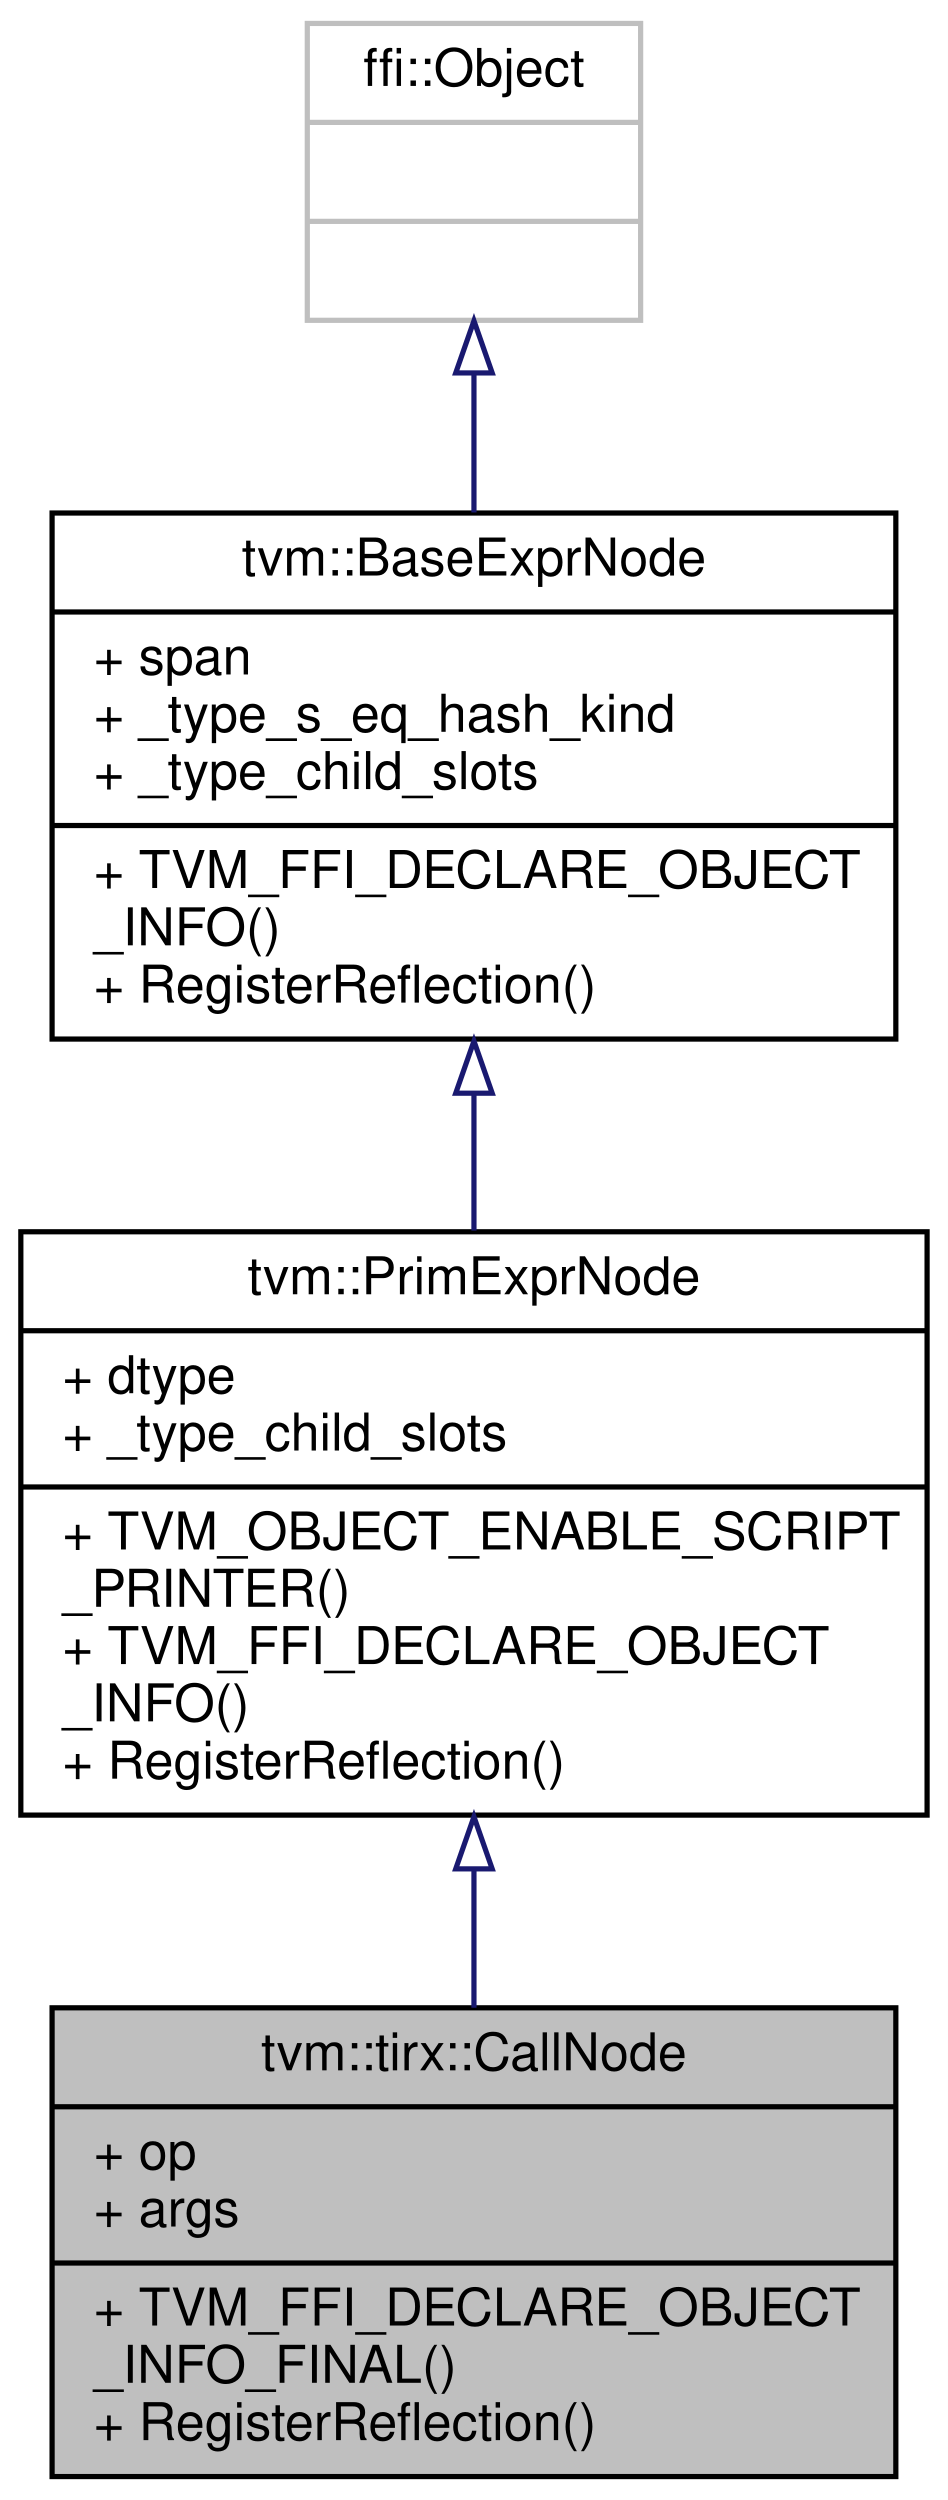
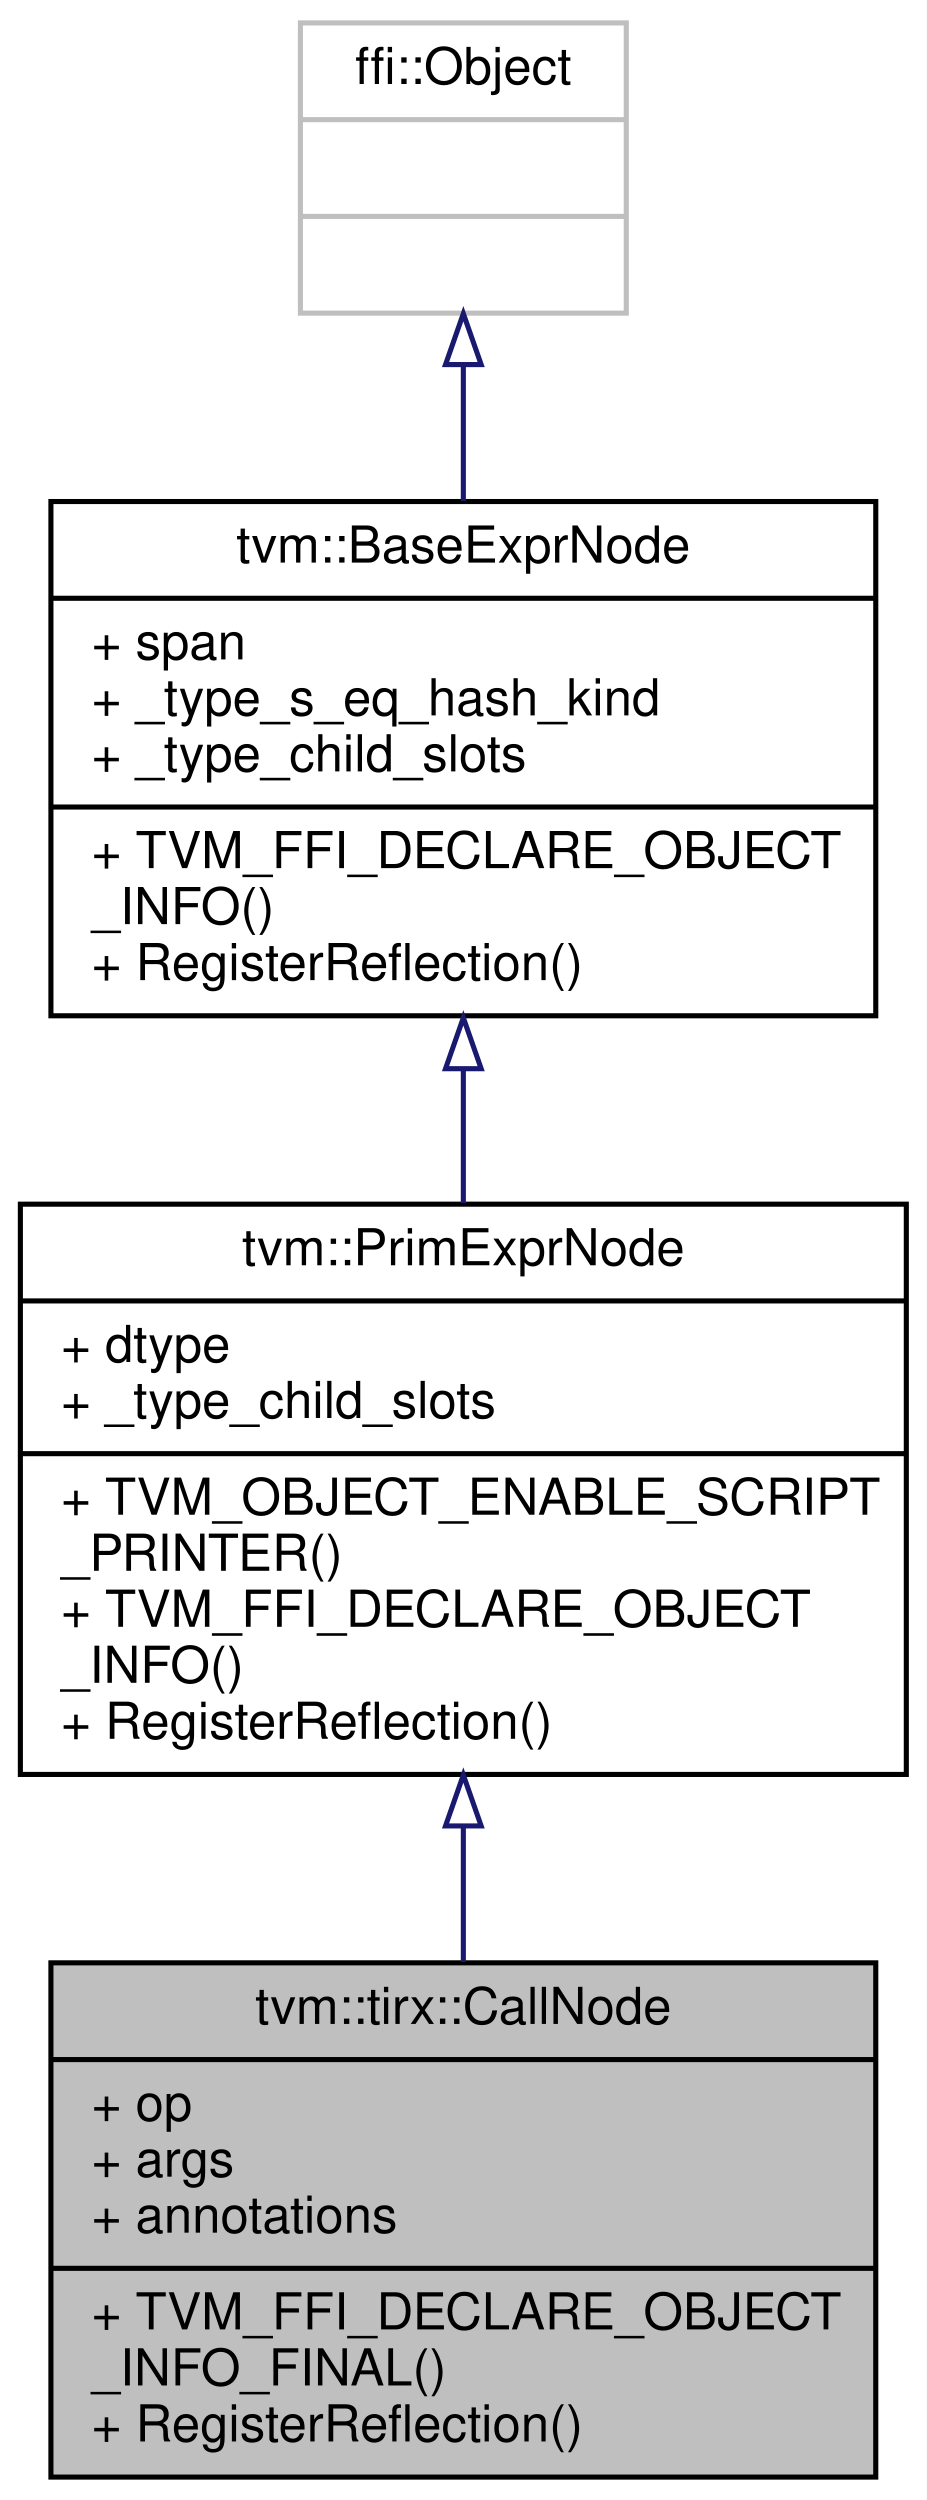
- <svg xmlns="http://www.w3.org/2000/svg" xmlns:xlink="http://www.w3.org/1999/xlink" width="182pt" height="480pt" viewBox="0.00 0.00 182.00 480.00">
-   <g id="graph0" class="graph" transform="scale(1 1) rotate(0) translate(4 476)">
-     <polygon fill="white" stroke="transparent" points="-4,4 -4,-476 178,-476 178,4 -4,4" />
+ <svg xmlns="http://www.w3.org/2000/svg" xmlns:xlink="http://www.w3.org/1999/xlink" width="182pt" height="491pt" viewBox="0.00 0.00 182.00 491.00">
+   <g id="graph0" class="graph" transform="scale(1 1) rotate(0) translate(4 487)">
+     <polygon fill="white" stroke="transparent" points="-4,4 -4,-487 178,-487 178,4 -4,4" />
    <g id="node1" class="node">
      <g id="a_node1">
        <a xlink:title="Call node.">
-           <polygon fill="#bfbfbf" stroke="black" points="6,-0.5 6,-90.5 168,-90.5 168,-0.5 6,-0.5" />
-           <text text-anchor="middle" x="87" y="-78.5" font-family="Helvetica,sans-Serif" font-size="10.00">tvm::tirx::CallNode</text>
-           <polyline fill="none" stroke="black" points="6,-71.5 168,-71.5 " />
-           <text text-anchor="start" x="14" y="-59.5" font-family="Helvetica,sans-Serif" font-size="10.00">+ op</text>
-           <text text-anchor="start" x="14" y="-48.5" font-family="Helvetica,sans-Serif" font-size="10.00">+ args</text>
+           <polygon fill="#bfbfbf" stroke="black" points="6,-0.5 6,-101.5 168,-101.5 168,-0.5 6,-0.5" />
+           <text text-anchor="middle" x="87" y="-89.5" font-family="Helvetica,sans-Serif" font-size="10.00">tvm::tirx::CallNode</text>
+           <polyline fill="none" stroke="black" points="6,-82.5 168,-82.5 " />
+           <text text-anchor="start" x="14" y="-70.5" font-family="Helvetica,sans-Serif" font-size="10.00">+ op</text>
+           <text text-anchor="start" x="14" y="-59.5" font-family="Helvetica,sans-Serif" font-size="10.00">+ args</text>
+           <text text-anchor="start" x="14" y="-48.5" font-family="Helvetica,sans-Serif" font-size="10.00">+ annotations</text>
          <polyline fill="none" stroke="black" points="6,-41.5 168,-41.5 " />
          <text text-anchor="start" x="14" y="-29.5" font-family="Helvetica,sans-Serif" font-size="10.00">+ TVM_FFI_DECLARE_OBJECT</text>
          <text text-anchor="start" x="14" y="-18.5" font-family="Helvetica,sans-Serif" font-size="10.00">_INFO_FINAL()</text>
          <text text-anchor="start" x="14" y="-7.5" font-family="Helvetica,sans-Serif" font-size="10.00">+ RegisterReflection()</text>
        </a>
      </g>
    </g>
    <g id="node2" class="node">
      <g id="a_node2">
        <a xlink:href="classtvm_1_1PrimExprNode.html" target="_top" xlink:title="Base node of all primitive expressions.">
-           <polygon fill="white" stroke="black" points="0,-127.5 0,-239.5 174,-239.5 174,-127.5 0,-127.5" />
-           <text text-anchor="middle" x="87" y="-227.5" font-family="Helvetica,sans-Serif" font-size="10.00">tvm::PrimExprNode</text>
-           <polyline fill="none" stroke="black" points="0,-220.5 174,-220.5 " />
-           <text text-anchor="start" x="8" y="-208.5" font-family="Helvetica,sans-Serif" font-size="10.00">+ dtype</text>
-           <text text-anchor="start" x="8" y="-197.5" font-family="Helvetica,sans-Serif" font-size="10.00">+ _type_child_slots</text>
-           <polyline fill="none" stroke="black" points="0,-190.5 174,-190.5 " />
-           <text text-anchor="start" x="8" y="-178.5" font-family="Helvetica,sans-Serif" font-size="10.00">+ TVM_OBJECT_ENABLE_SCRIPT</text>
-           <text text-anchor="start" x="8" y="-167.5" font-family="Helvetica,sans-Serif" font-size="10.00">_PRINTER()</text>
-           <text text-anchor="start" x="8" y="-156.5" font-family="Helvetica,sans-Serif" font-size="10.00">+ TVM_FFI_DECLARE_OBJECT</text>
-           <text text-anchor="start" x="8" y="-145.5" font-family="Helvetica,sans-Serif" font-size="10.00">_INFO()</text>
-           <text text-anchor="start" x="8" y="-134.5" font-family="Helvetica,sans-Serif" font-size="10.00">+ RegisterReflection()</text>
+           <polygon fill="white" stroke="black" points="0,-138.5 0,-250.5 174,-250.5 174,-138.5 0,-138.5" />
+           <text text-anchor="middle" x="87" y="-238.5" font-family="Helvetica,sans-Serif" font-size="10.00">tvm::PrimExprNode</text>
+           <polyline fill="none" stroke="black" points="0,-231.5 174,-231.5 " />
+           <text text-anchor="start" x="8" y="-219.5" font-family="Helvetica,sans-Serif" font-size="10.00">+ dtype</text>
+           <text text-anchor="start" x="8" y="-208.5" font-family="Helvetica,sans-Serif" font-size="10.00">+ _type_child_slots</text>
+           <polyline fill="none" stroke="black" points="0,-201.5 174,-201.5 " />
+           <text text-anchor="start" x="8" y="-189.5" font-family="Helvetica,sans-Serif" font-size="10.00">+ TVM_OBJECT_ENABLE_SCRIPT</text>
+           <text text-anchor="start" x="8" y="-178.5" font-family="Helvetica,sans-Serif" font-size="10.00">_PRINTER()</text>
+           <text text-anchor="start" x="8" y="-167.5" font-family="Helvetica,sans-Serif" font-size="10.00">+ TVM_FFI_DECLARE_OBJECT</text>
+           <text text-anchor="start" x="8" y="-156.5" font-family="Helvetica,sans-Serif" font-size="10.00">_INFO()</text>
+           <text text-anchor="start" x="8" y="-145.5" font-family="Helvetica,sans-Serif" font-size="10.00">+ RegisterReflection()</text>
        </a>
      </g>
    </g>
    <g id="edge1" class="edge">
-       <path fill="none" stroke="midnightblue" d="M87,-117.08C87,-108.07 87,-99.01 87,-90.51" />
-       <polygon fill="none" stroke="midnightblue" points="83.5,-117.18 87,-127.18 90.5,-117.18 83.5,-117.18" />
+       <path fill="none" stroke="midnightblue" d="M87,-128.34C87,-119.38 87,-110.29 87,-101.66" />
+       <polygon fill="none" stroke="midnightblue" points="83.5,-128.39 87,-138.39 90.5,-128.39 83.5,-128.39" />
    </g>
    <g id="node3" class="node">
      <g id="a_node3">
        <a xlink:href="classtvm_1_1BaseExprNode.html" target="_top" xlink:title="Base type of all the expressions.">
-           <polygon fill="white" stroke="black" points="6,-276.5 6,-377.5 168,-377.5 168,-276.5 6,-276.5" />
-           <text text-anchor="middle" x="87" y="-365.5" font-family="Helvetica,sans-Serif" font-size="10.00">tvm::BaseExprNode</text>
-           <polyline fill="none" stroke="black" points="6,-358.5 168,-358.5 " />
-           <text text-anchor="start" x="14" y="-346.5" font-family="Helvetica,sans-Serif" font-size="10.00">+ span</text>
-           <text text-anchor="start" x="14" y="-335.5" font-family="Helvetica,sans-Serif" font-size="10.00">+ _type_s_eq_hash_kind</text>
-           <text text-anchor="start" x="14" y="-324.5" font-family="Helvetica,sans-Serif" font-size="10.00">+ _type_child_slots</text>
-           <polyline fill="none" stroke="black" points="6,-317.5 168,-317.5 " />
-           <text text-anchor="start" x="14" y="-305.5" font-family="Helvetica,sans-Serif" font-size="10.00">+ TVM_FFI_DECLARE_OBJECT</text>
-           <text text-anchor="start" x="14" y="-294.5" font-family="Helvetica,sans-Serif" font-size="10.00">_INFO()</text>
-           <text text-anchor="start" x="14" y="-283.5" font-family="Helvetica,sans-Serif" font-size="10.00">+ RegisterReflection()</text>
+           <polygon fill="white" stroke="black" points="6,-287.5 6,-388.5 168,-388.5 168,-287.5 6,-287.5" />
+           <text text-anchor="middle" x="87" y="-376.5" font-family="Helvetica,sans-Serif" font-size="10.00">tvm::BaseExprNode</text>
+           <polyline fill="none" stroke="black" points="6,-369.5 168,-369.5 " />
+           <text text-anchor="start" x="14" y="-357.5" font-family="Helvetica,sans-Serif" font-size="10.00">+ span</text>
+           <text text-anchor="start" x="14" y="-346.5" font-family="Helvetica,sans-Serif" font-size="10.00">+ _type_s_eq_hash_kind</text>
+           <text text-anchor="start" x="14" y="-335.5" font-family="Helvetica,sans-Serif" font-size="10.00">+ _type_child_slots</text>
+           <polyline fill="none" stroke="black" points="6,-328.5 168,-328.5 " />
+           <text text-anchor="start" x="14" y="-316.5" font-family="Helvetica,sans-Serif" font-size="10.00">+ TVM_FFI_DECLARE_OBJECT</text>
+           <text text-anchor="start" x="14" y="-305.5" font-family="Helvetica,sans-Serif" font-size="10.00">_INFO()</text>
+           <text text-anchor="start" x="14" y="-294.5" font-family="Helvetica,sans-Serif" font-size="10.00">+ RegisterReflection()</text>
        </a>
      </g>
    </g>
    <g id="edge2" class="edge">
-       <path fill="none" stroke="midnightblue" d="M87,-266.01C87,-257.29 87,-248.34 87,-239.72" />
-       <polygon fill="none" stroke="midnightblue" points="83.5,-266.11 87,-276.11 90.5,-266.11 83.5,-266.11" />
+       <path fill="none" stroke="midnightblue" d="M87,-277.01C87,-268.29 87,-259.34 87,-250.72" />
+       <polygon fill="none" stroke="midnightblue" points="83.5,-277.11 87,-287.11 90.5,-277.11 83.5,-277.11" />
    </g>
    <g id="node4" class="node">
      <g id="a_node4">
        <a xlink:title=" ">
-           <polygon fill="white" stroke="#bfbfbf" points="55,-414.5 55,-471.5 119,-471.5 119,-414.5 55,-414.5" />
-           <text text-anchor="middle" x="87" y="-459.5" font-family="Helvetica,sans-Serif" font-size="10.00">ffi::Object</text>
-           <polyline fill="none" stroke="#bfbfbf" points="55,-452.5 119,-452.5 " />
-           <text text-anchor="middle" x="87" y="-440.5" font-family="Helvetica,sans-Serif" font-size="10.00"> </text>
-           <polyline fill="none" stroke="#bfbfbf" points="55,-433.5 119,-433.5 " />
-           <text text-anchor="middle" x="87" y="-421.5" font-family="Helvetica,sans-Serif" font-size="10.00"> </text>
+           <polygon fill="white" stroke="#bfbfbf" points="55,-425.5 55,-482.5 119,-482.5 119,-425.5 55,-425.5" />
+           <text text-anchor="middle" x="87" y="-470.5" font-family="Helvetica,sans-Serif" font-size="10.00">ffi::Object</text>
+           <polyline fill="none" stroke="#bfbfbf" points="55,-463.5 119,-463.5 " />
+           <text text-anchor="middle" x="87" y="-451.5" font-family="Helvetica,sans-Serif" font-size="10.00"> </text>
+           <polyline fill="none" stroke="#bfbfbf" points="55,-444.5 119,-444.5 " />
+           <text text-anchor="middle" x="87" y="-432.5" font-family="Helvetica,sans-Serif" font-size="10.00"> </text>
        </a>
      </g>
    </g>
    <g id="edge3" class="edge">
-       <path fill="none" stroke="midnightblue" d="M87,-404.35C87,-395.8 87,-386.58 87,-377.61" />
-       <polygon fill="none" stroke="midnightblue" points="83.5,-404.4 87,-414.4 90.5,-404.4 83.5,-404.4" />
+       <path fill="none" stroke="midnightblue" d="M87,-415.35C87,-406.8 87,-397.58 87,-388.61" />
+       <polygon fill="none" stroke="midnightblue" points="83.5,-415.4 87,-425.4 90.5,-415.4 83.5,-415.4" />
    </g>
  </g>
</svg>
